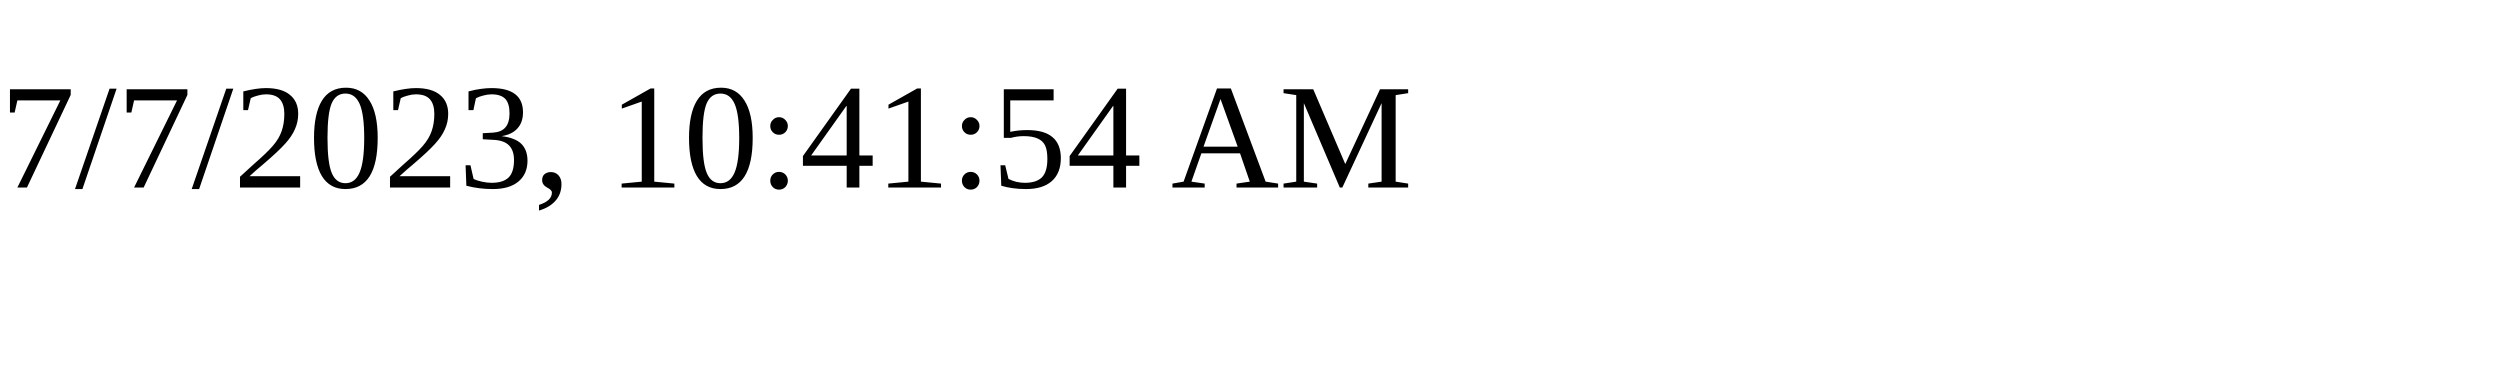
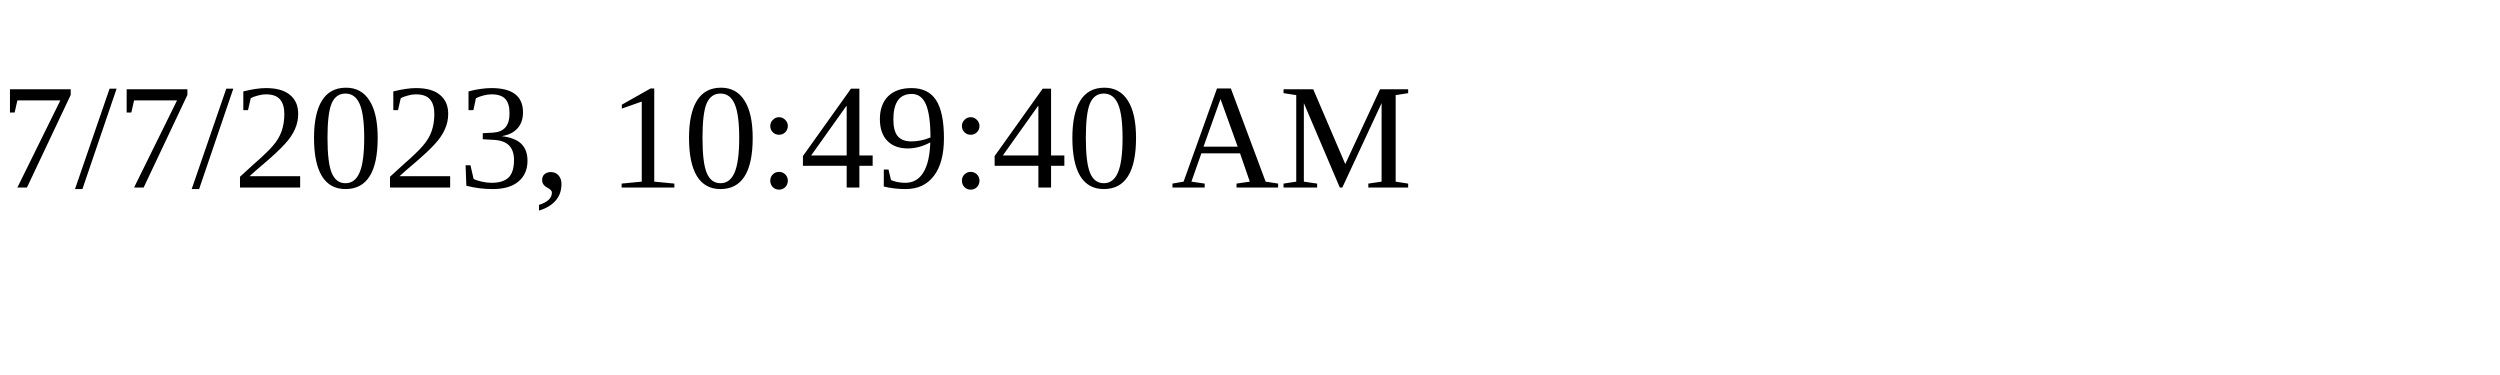
<svg xmlns="http://www.w3.org/2000/svg" height="30" width="200">
-   <text x="0" y="15">7/7/2023, 10:41:54 AM</text>
+   <text x="0" y="15">7/7/2023, 10:49:40 AM</text>
</svg>
